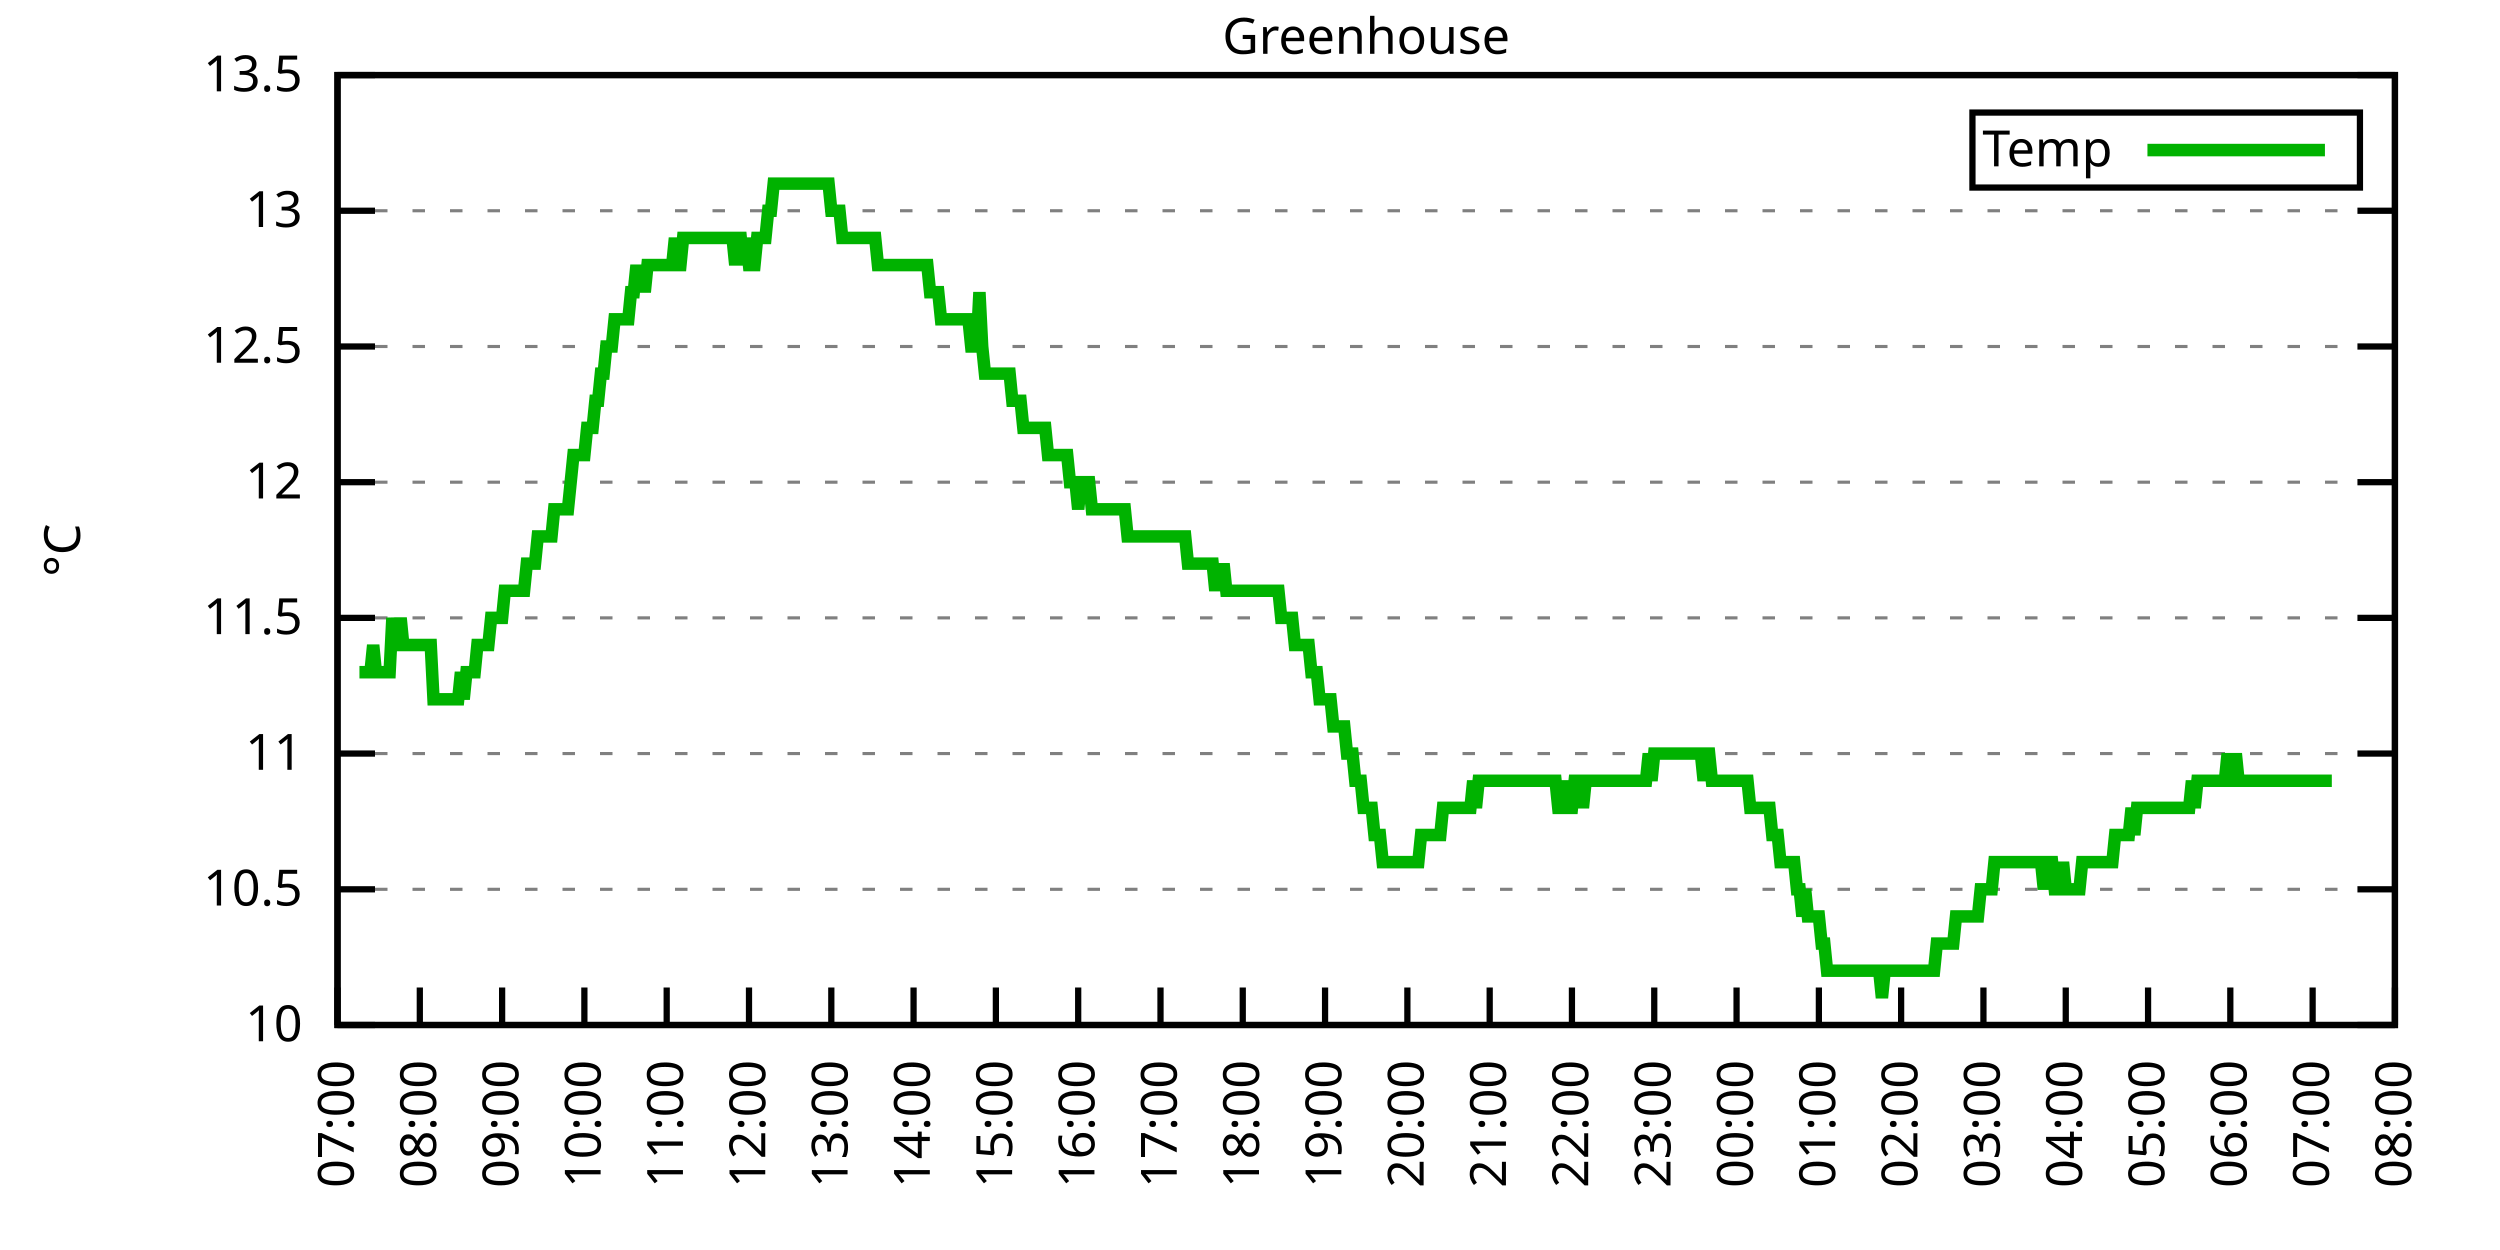
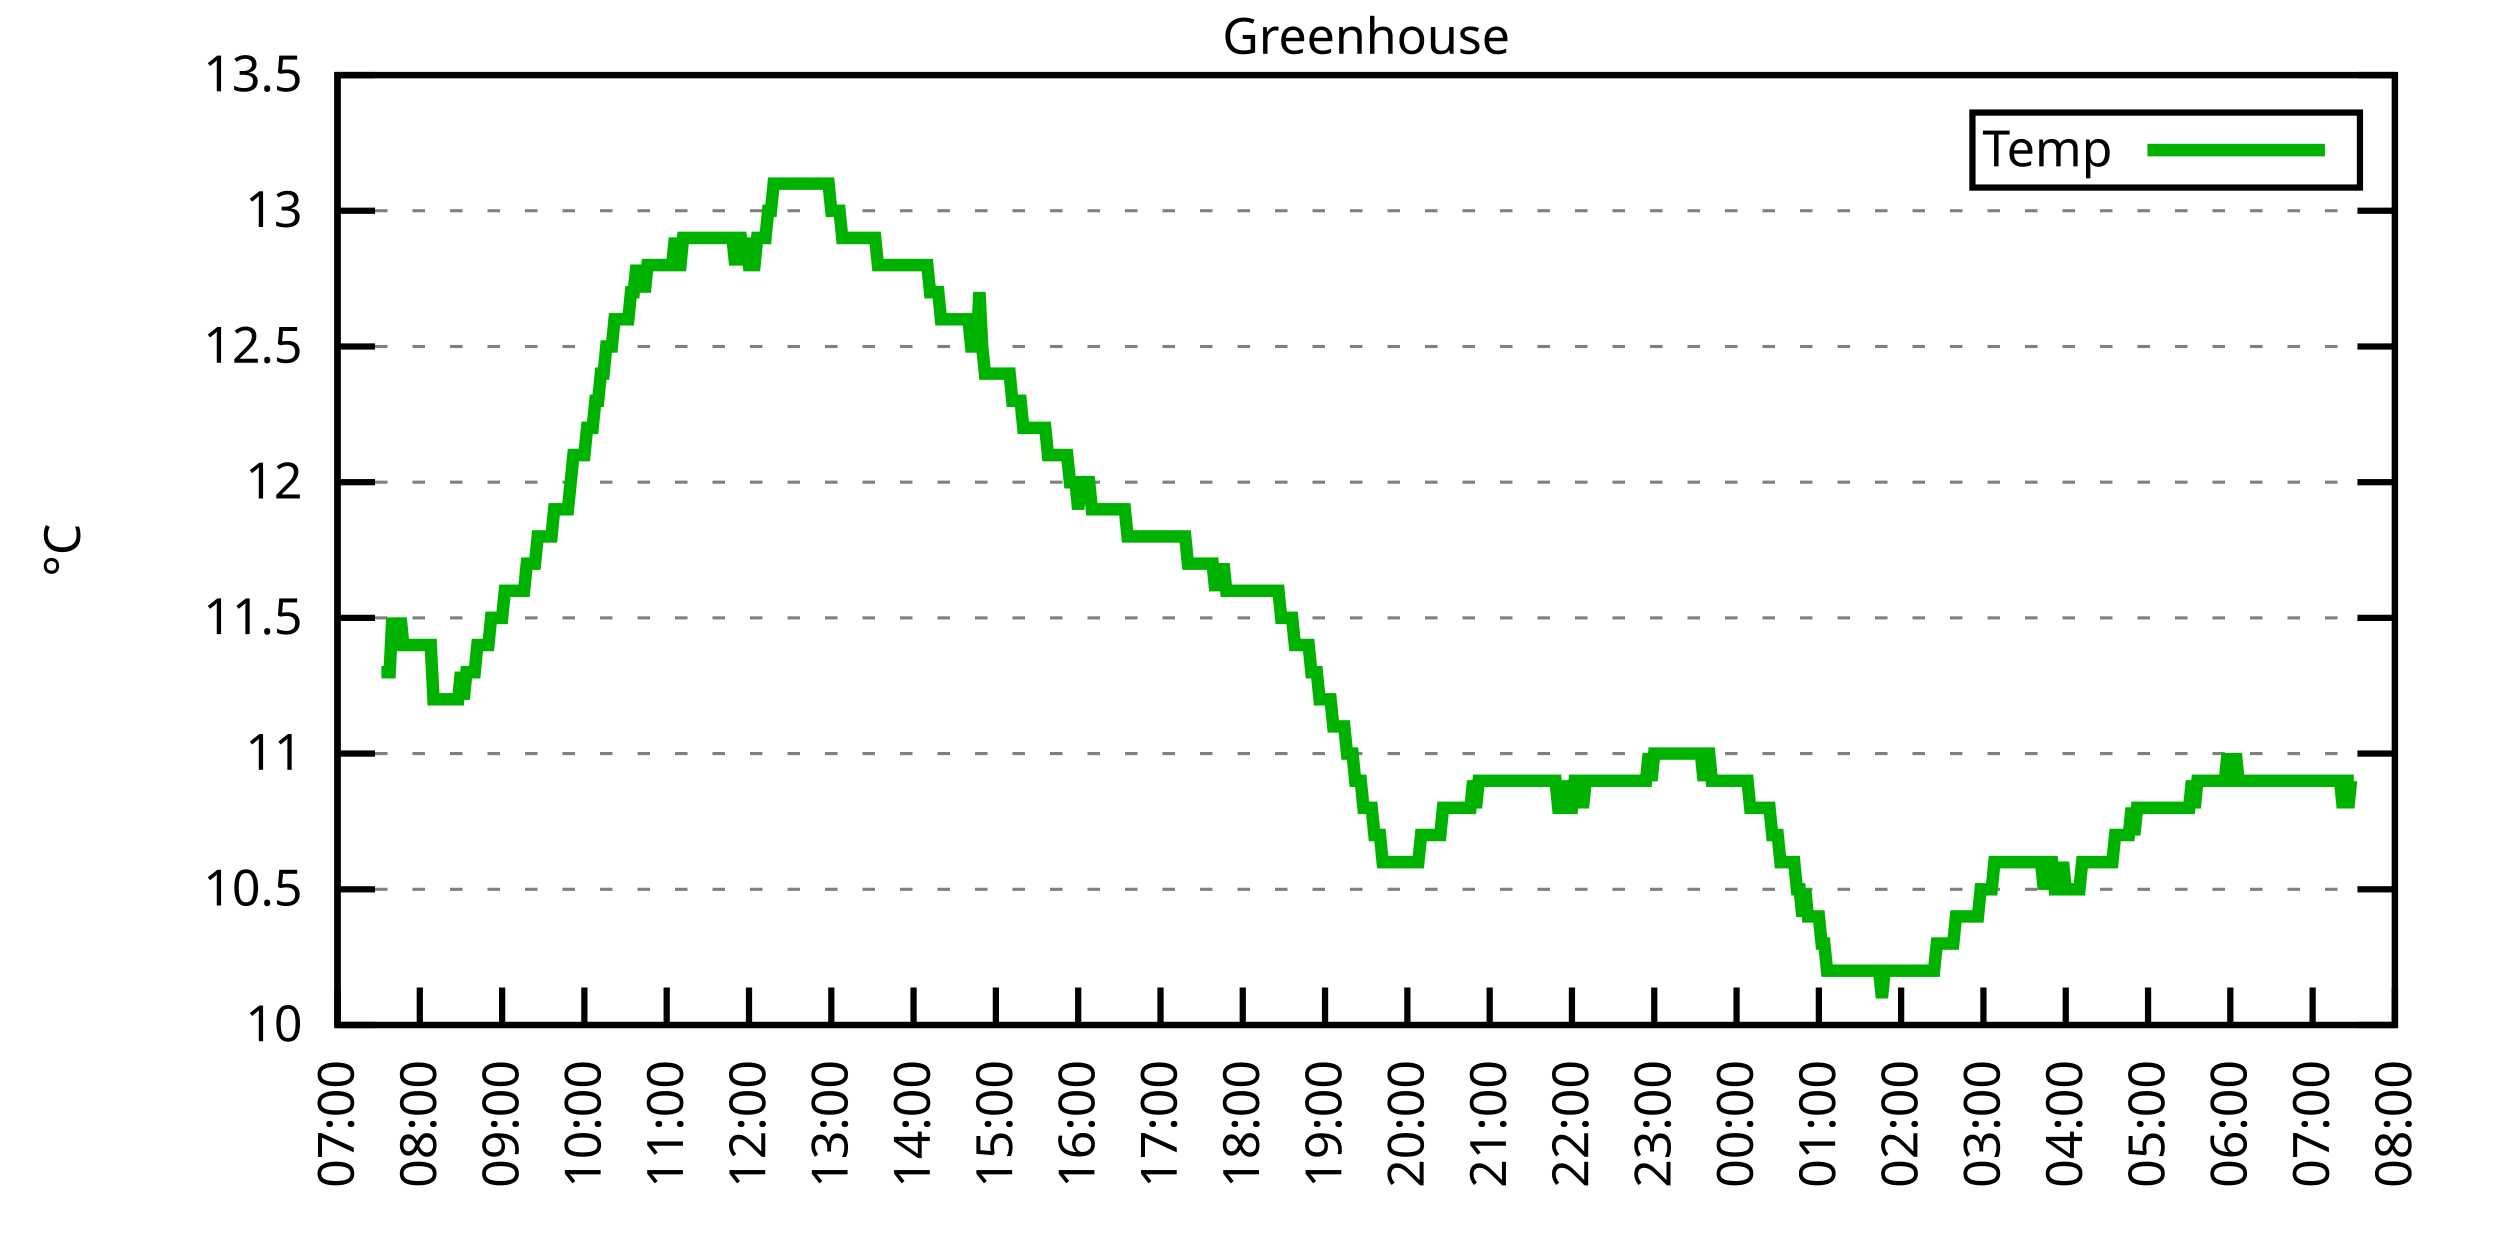
<svg xmlns="http://www.w3.org/2000/svg" xmlns:xlink="http://www.w3.org/1999/xlink" width="400" height="200" viewBox="0 0 400 200">
  <g id="gnuplot_canvas">
    <rect x="0" y="0" width="400" height="200" fill="none" />
    <defs>
      <circle id="gpDot" r="0.5" stroke-width="0.5" stroke="currentColor" />
      <path id="gpPt0" stroke-width="0.333" stroke="currentColor" d="M-1,0 h2 M0,-1 v2" />
      <path id="gpPt1" stroke-width="0.333" stroke="currentColor" d="M-1,-1 L1,1 M1,-1 L-1,1" />
      <path id="gpPt2" stroke-width="0.333" stroke="currentColor" d="M-1,0 L1,0 M0,-1 L0,1 M-1,-1 L1,1 M-1,1 L1,-1" />
      <rect id="gpPt3" stroke-width="0.333" stroke="currentColor" x="-1" y="-1" width="2" height="2" />
      <rect id="gpPt4" stroke-width="0.333" stroke="currentColor" fill="currentColor" x="-1" y="-1" width="2" height="2" />
      <circle id="gpPt5" stroke-width="0.333" stroke="currentColor" cx="0" cy="0" r="1" />
      <use xlink:href="#gpPt5" id="gpPt6" fill="currentColor" stroke="none" />
      <path id="gpPt7" stroke-width="0.333" stroke="currentColor" d="M0,-1.33 L-1.33,0.67 L1.33,0.67 z" />
      <use xlink:href="#gpPt7" id="gpPt8" fill="currentColor" stroke="none" />
      <use xlink:href="#gpPt7" id="gpPt9" stroke="currentColor" transform="rotate(180)" />
      <use xlink:href="#gpPt9" id="gpPt10" fill="currentColor" stroke="none" />
      <use xlink:href="#gpPt3" id="gpPt11" stroke="currentColor" transform="rotate(45)" />
      <use xlink:href="#gpPt11" id="gpPt12" fill="currentColor" stroke="none" />
      <path id="gpPt13" stroke-width="0.333" stroke="currentColor" d="M0,1.330 L1.265,0.411 L0.782,-1.067 L-0.782,-1.076 L-1.265,0.411 z" />
      <use xlink:href="#gpPt13" id="gpPt14" fill="currentColor" stroke="none" />
      <filter id="textbox" filterUnits="objectBoundingBox" x="0" y="0" height="1" width="1">
        <feFlood flood-color="white" flood-opacity="1" result="bgnd" />
        <feComposite in="SourceGraphic" in2="bgnd" operator="atop" />
      </filter>
      <filter id="greybox" filterUnits="objectBoundingBox" x="0" y="0" height="1" width="1">
        <feFlood flood-color="lightgrey" flood-opacity="1" result="grey" />
        <feComposite in="SourceGraphic" in2="grey" operator="atop" />
      </filter>
    </defs>
    <g fill="none" color="white" stroke="currentColor" stroke-width="1.00" stroke-linecap="butt" stroke-linejoin="miter">
</g>
    <g fill="none" color="black" stroke="currentColor" stroke-width="1.00" stroke-linecap="butt" stroke-linejoin="miter">
      <g stroke="none" shape-rendering="crispEdges">
        <polygon fill="rgb(255, 255, 255)" points="54.00,164.00 383.18,164.00 383.18,12.02 54.00,12.02 " />
      </g>
    </g>
    <g fill="none" color="black" stroke="currentColor" stroke-width="1.00" stroke-linecap="butt" stroke-linejoin="miter">
</g>
    <g fill="none" color="black" stroke="black" stroke-width="0.50" stroke-linecap="butt" stroke-linejoin="miter">
</g>
    <g fill="none" color="gray" stroke="currentColor" stroke-width="0.50" stroke-linecap="butt" stroke-linejoin="miter">
      <path stroke="gray" stroke-dasharray="2,4" class="gridline" d="M54.00,164.00 L383.19,164.00  " />
    </g>
    <g fill="none" color="gray" stroke="gray" stroke-width="1.00" stroke-linecap="butt" stroke-linejoin="miter">
</g>
    <g fill="none" color="black" stroke="currentColor" stroke-width="1.00" stroke-linecap="butt" stroke-linejoin="miter">
      <path stroke="black" d="M54.00,164.00 L60.00,164.00 M383.19,164.00 L377.19,164.00  " />
      <g transform="translate(48.40,166.60)" stroke="none" fill="black" font-family="Sans" font-size="8.00" text-anchor="end">
        <text>
          <tspan font-family="Sans"> 10</tspan>
        </text>
      </g>
    </g>
    <g fill="none" color="black" stroke="currentColor" stroke-width="1.00" stroke-linecap="butt" stroke-linejoin="miter">
</g>
    <g fill="none" color="black" stroke="black" stroke-width="0.50" stroke-linecap="butt" stroke-linejoin="miter">
</g>
    <g fill="none" color="gray" stroke="currentColor" stroke-width="0.50" stroke-linecap="butt" stroke-linejoin="miter">
      <path stroke="gray" stroke-dasharray="2,4" class="gridline" d="M54.00,142.29 L383.19,142.29  " />
    </g>
    <g fill="none" color="gray" stroke="gray" stroke-width="1.00" stroke-linecap="butt" stroke-linejoin="miter">
</g>
    <g fill="none" color="black" stroke="currentColor" stroke-width="1.00" stroke-linecap="butt" stroke-linejoin="miter">
      <path stroke="black" d="M54.00,142.29 L60.00,142.29 M383.19,142.29 L377.19,142.29  " />
      <g transform="translate(48.40,144.89)" stroke="none" fill="black" font-family="Sans" font-size="8.00" text-anchor="end">
        <text>
          <tspan font-family="Sans"> 10.5</tspan>
        </text>
      </g>
    </g>
    <g fill="none" color="black" stroke="currentColor" stroke-width="1.00" stroke-linecap="butt" stroke-linejoin="miter">
</g>
    <g fill="none" color="black" stroke="black" stroke-width="0.50" stroke-linecap="butt" stroke-linejoin="miter">
</g>
    <g fill="none" color="gray" stroke="currentColor" stroke-width="0.50" stroke-linecap="butt" stroke-linejoin="miter">
      <path stroke="gray" stroke-dasharray="2,4" class="gridline" d="M54.00,120.57 L383.19,120.57  " />
    </g>
    <g fill="none" color="gray" stroke="gray" stroke-width="1.00" stroke-linecap="butt" stroke-linejoin="miter">
</g>
    <g fill="none" color="black" stroke="currentColor" stroke-width="1.00" stroke-linecap="butt" stroke-linejoin="miter">
      <path stroke="black" d="M54.00,120.57 L60.00,120.57 M383.19,120.57 L377.19,120.57  " />
      <g transform="translate(48.40,123.17)" stroke="none" fill="black" font-family="Sans" font-size="8.00" text-anchor="end">
        <text>
          <tspan font-family="Sans"> 11</tspan>
        </text>
      </g>
    </g>
    <g fill="none" color="black" stroke="currentColor" stroke-width="1.00" stroke-linecap="butt" stroke-linejoin="miter">
</g>
    <g fill="none" color="black" stroke="black" stroke-width="0.50" stroke-linecap="butt" stroke-linejoin="miter">
</g>
    <g fill="none" color="gray" stroke="currentColor" stroke-width="0.50" stroke-linecap="butt" stroke-linejoin="miter">
      <path stroke="gray" stroke-dasharray="2,4" class="gridline" d="M54.00,98.86 L383.19,98.86  " />
    </g>
    <g fill="none" color="gray" stroke="gray" stroke-width="1.00" stroke-linecap="butt" stroke-linejoin="miter">
</g>
    <g fill="none" color="black" stroke="currentColor" stroke-width="1.00" stroke-linecap="butt" stroke-linejoin="miter">
      <path stroke="black" d="M54.00,98.86 L60.00,98.86 M383.19,98.86 L377.19,98.86  " />
      <g transform="translate(48.40,101.46)" stroke="none" fill="black" font-family="Sans" font-size="8.00" text-anchor="end">
        <text>
          <tspan font-family="Sans"> 11.5</tspan>
        </text>
      </g>
    </g>
    <g fill="none" color="black" stroke="currentColor" stroke-width="1.00" stroke-linecap="butt" stroke-linejoin="miter">
</g>
    <g fill="none" color="black" stroke="black" stroke-width="0.50" stroke-linecap="butt" stroke-linejoin="miter">
</g>
    <g fill="none" color="gray" stroke="currentColor" stroke-width="0.50" stroke-linecap="butt" stroke-linejoin="miter">
      <path stroke="gray" stroke-dasharray="2,4" class="gridline" d="M54.00,77.15 L383.19,77.15  " />
    </g>
    <g fill="none" color="gray" stroke="gray" stroke-width="1.00" stroke-linecap="butt" stroke-linejoin="miter">
</g>
    <g fill="none" color="black" stroke="currentColor" stroke-width="1.00" stroke-linecap="butt" stroke-linejoin="miter">
      <path stroke="black" d="M54.00,77.15 L60.00,77.15 M383.19,77.15 L377.19,77.15  " />
      <g transform="translate(48.40,79.75)" stroke="none" fill="black" font-family="Sans" font-size="8.00" text-anchor="end">
        <text>
          <tspan font-family="Sans"> 12</tspan>
        </text>
      </g>
    </g>
    <g fill="none" color="black" stroke="currentColor" stroke-width="1.00" stroke-linecap="butt" stroke-linejoin="miter">
</g>
    <g fill="none" color="black" stroke="black" stroke-width="0.50" stroke-linecap="butt" stroke-linejoin="miter">
</g>
    <g fill="none" color="gray" stroke="currentColor" stroke-width="0.50" stroke-linecap="butt" stroke-linejoin="miter">
      <path stroke="gray" stroke-dasharray="2,4" class="gridline" d="M54.00,55.44 L383.19,55.44  " />
    </g>
    <g fill="none" color="gray" stroke="gray" stroke-width="1.00" stroke-linecap="butt" stroke-linejoin="miter">
</g>
    <g fill="none" color="black" stroke="currentColor" stroke-width="1.00" stroke-linecap="butt" stroke-linejoin="miter">
      <path stroke="black" d="M54.00,55.44 L60.00,55.44 M383.19,55.44 L377.19,55.44  " />
      <g transform="translate(48.40,58.04)" stroke="none" fill="black" font-family="Sans" font-size="8.00" text-anchor="end">
        <text>
          <tspan font-family="Sans"> 12.5</tspan>
        </text>
      </g>
    </g>
    <g fill="none" color="black" stroke="currentColor" stroke-width="1.00" stroke-linecap="butt" stroke-linejoin="miter">
</g>
    <g fill="none" color="black" stroke="black" stroke-width="0.50" stroke-linecap="butt" stroke-linejoin="miter">
</g>
    <g fill="none" color="gray" stroke="currentColor" stroke-width="0.50" stroke-linecap="butt" stroke-linejoin="miter">
      <path stroke="gray" stroke-dasharray="2,4" class="gridline" d="M54.00,33.72 L383.19,33.72  " />
    </g>
    <g fill="none" color="gray" stroke="gray" stroke-width="1.00" stroke-linecap="butt" stroke-linejoin="miter">
</g>
    <g fill="none" color="black" stroke="currentColor" stroke-width="1.00" stroke-linecap="butt" stroke-linejoin="miter">
      <path stroke="black" d="M54.00,33.72 L60.00,33.72 M383.19,33.72 L377.19,33.72  " />
      <g transform="translate(48.40,36.32)" stroke="none" fill="black" font-family="Sans" font-size="8.00" text-anchor="end">
        <text>
          <tspan font-family="Sans"> 13</tspan>
        </text>
      </g>
    </g>
    <g fill="none" color="black" stroke="currentColor" stroke-width="1.00" stroke-linecap="butt" stroke-linejoin="miter">
</g>
    <g fill="none" color="black" stroke="black" stroke-width="0.50" stroke-linecap="butt" stroke-linejoin="miter">
</g>
    <g fill="none" color="gray" stroke="currentColor" stroke-width="0.50" stroke-linecap="butt" stroke-linejoin="miter">
      <path stroke="gray" stroke-dasharray="2,4" class="gridline" d="M54.00,12.01 L383.19,12.01  " />
    </g>
    <g fill="none" color="gray" stroke="gray" stroke-width="1.00" stroke-linecap="butt" stroke-linejoin="miter">
</g>
    <g fill="none" color="black" stroke="currentColor" stroke-width="1.00" stroke-linecap="butt" stroke-linejoin="miter">
      <path stroke="black" d="M54.00,12.01 L60.00,12.01 M383.19,12.01 L377.19,12.01  " />
      <g transform="translate(48.40,14.61)" stroke="none" fill="black" font-family="Sans" font-size="8.00" text-anchor="end">
        <text>
          <tspan font-family="Sans"> 13.5</tspan>
        </text>
      </g>
    </g>
    <g fill="none" color="black" stroke="currentColor" stroke-width="1.00" stroke-linecap="butt" stroke-linejoin="miter">
      <path stroke="black" d="M54.00,164.00 L54.00,158.00  " />
      <g transform="translate(56.60,169.60) rotate(270.00)" stroke="none" fill="black" font-family="Sans" font-size="8.00" text-anchor="end">
        <text>
          <tspan font-family="Sans">07:00</tspan>
        </text>
      </g>
    </g>
    <g fill="none" color="black" stroke="currentColor" stroke-width="1.00" stroke-linecap="butt" stroke-linejoin="miter">
      <path stroke="black" d="M67.17,164.00 L67.17,158.00  " />
      <g transform="translate(69.77,169.60) rotate(270.00)" stroke="none" fill="black" font-family="Sans" font-size="8.00" text-anchor="end">
        <text>
          <tspan font-family="Sans">08:00</tspan>
        </text>
      </g>
    </g>
    <g fill="none" color="black" stroke="currentColor" stroke-width="1.00" stroke-linecap="butt" stroke-linejoin="miter">
      <path stroke="black" d="M80.34,164.00 L80.34,158.00  " />
      <g transform="translate(82.94,169.60) rotate(270.00)" stroke="none" fill="black" font-family="Sans" font-size="8.00" text-anchor="end">
        <text>
          <tspan font-family="Sans">09:00</tspan>
        </text>
      </g>
    </g>
    <g fill="none" color="black" stroke="currentColor" stroke-width="1.00" stroke-linecap="butt" stroke-linejoin="miter">
      <path stroke="black" d="M93.50,164.00 L93.50,158.00  " />
      <g transform="translate(96.10,169.60) rotate(270.00)" stroke="none" fill="black" font-family="Sans" font-size="8.00" text-anchor="end">
        <text>
          <tspan font-family="Sans">10:00</tspan>
        </text>
      </g>
    </g>
    <g fill="none" color="black" stroke="currentColor" stroke-width="1.00" stroke-linecap="butt" stroke-linejoin="miter">
      <path stroke="black" d="M106.67,164.00 L106.67,158.00  " />
      <g transform="translate(109.27,169.60) rotate(270.00)" stroke="none" fill="black" font-family="Sans" font-size="8.00" text-anchor="end">
        <text>
          <tspan font-family="Sans">11:00</tspan>
        </text>
      </g>
    </g>
    <g fill="none" color="black" stroke="currentColor" stroke-width="1.00" stroke-linecap="butt" stroke-linejoin="miter">
      <path stroke="black" d="M119.84,164.00 L119.84,158.00  " />
      <g transform="translate(122.44,169.60) rotate(270.00)" stroke="none" fill="black" font-family="Sans" font-size="8.00" text-anchor="end">
        <text>
          <tspan font-family="Sans">12:00</tspan>
        </text>
      </g>
    </g>
    <g fill="none" color="black" stroke="currentColor" stroke-width="1.00" stroke-linecap="butt" stroke-linejoin="miter">
      <path stroke="black" d="M133.01,164.00 L133.01,158.00  " />
      <g transform="translate(135.61,169.60) rotate(270.00)" stroke="none" fill="black" font-family="Sans" font-size="8.00" text-anchor="end">
        <text>
          <tspan font-family="Sans">13:00</tspan>
        </text>
      </g>
    </g>
    <g fill="none" color="black" stroke="currentColor" stroke-width="1.00" stroke-linecap="butt" stroke-linejoin="miter">
      <path stroke="black" d="M146.17,164.00 L146.17,158.00  " />
      <g transform="translate(148.77,169.60) rotate(270.00)" stroke="none" fill="black" font-family="Sans" font-size="8.00" text-anchor="end">
        <text>
          <tspan font-family="Sans">14:00</tspan>
        </text>
      </g>
    </g>
    <g fill="none" color="black" stroke="currentColor" stroke-width="1.00" stroke-linecap="butt" stroke-linejoin="miter">
      <path stroke="black" d="M159.34,164.00 L159.34,158.00  " />
      <g transform="translate(161.94,169.60) rotate(270.00)" stroke="none" fill="black" font-family="Sans" font-size="8.00" text-anchor="end">
        <text>
          <tspan font-family="Sans">15:00</tspan>
        </text>
      </g>
    </g>
    <g fill="none" color="black" stroke="currentColor" stroke-width="1.00" stroke-linecap="butt" stroke-linejoin="miter">
      <path stroke="black" d="M172.51,164.00 L172.51,158.00  " />
      <g transform="translate(175.11,169.60) rotate(270.00)" stroke="none" fill="black" font-family="Sans" font-size="8.00" text-anchor="end">
        <text>
          <tspan font-family="Sans">16:00</tspan>
        </text>
      </g>
    </g>
    <g fill="none" color="black" stroke="currentColor" stroke-width="1.00" stroke-linecap="butt" stroke-linejoin="miter">
      <path stroke="black" d="M185.68,164.00 L185.68,158.00  " />
      <g transform="translate(188.28,169.60) rotate(270.00)" stroke="none" fill="black" font-family="Sans" font-size="8.00" text-anchor="end">
        <text>
          <tspan font-family="Sans">17:00</tspan>
        </text>
      </g>
    </g>
    <g fill="none" color="black" stroke="currentColor" stroke-width="1.00" stroke-linecap="butt" stroke-linejoin="miter">
      <path stroke="black" d="M198.84,164.00 L198.84,158.00  " />
      <g transform="translate(201.44,169.60) rotate(270.00)" stroke="none" fill="black" font-family="Sans" font-size="8.00" text-anchor="end">
        <text>
          <tspan font-family="Sans">18:00</tspan>
        </text>
      </g>
    </g>
    <g fill="none" color="black" stroke="currentColor" stroke-width="1.00" stroke-linecap="butt" stroke-linejoin="miter">
      <path stroke="black" d="M212.01,164.00 L212.01,158.00  " />
      <g transform="translate(214.61,169.60) rotate(270.00)" stroke="none" fill="black" font-family="Sans" font-size="8.00" text-anchor="end">
        <text>
          <tspan font-family="Sans">19:00</tspan>
        </text>
      </g>
    </g>
    <g fill="none" color="black" stroke="currentColor" stroke-width="1.00" stroke-linecap="butt" stroke-linejoin="miter">
      <path stroke="black" d="M225.18,164.00 L225.18,158.00  " />
      <g transform="translate(227.78,169.60) rotate(270.00)" stroke="none" fill="black" font-family="Sans" font-size="8.00" text-anchor="end">
        <text>
          <tspan font-family="Sans">20:00</tspan>
        </text>
      </g>
    </g>
    <g fill="none" color="black" stroke="currentColor" stroke-width="1.00" stroke-linecap="butt" stroke-linejoin="miter">
      <path stroke="black" d="M238.35,164.00 L238.35,158.00  " />
      <g transform="translate(240.95,169.60) rotate(270.00)" stroke="none" fill="black" font-family="Sans" font-size="8.00" text-anchor="end">
        <text>
          <tspan font-family="Sans">21:00</tspan>
        </text>
      </g>
    </g>
    <g fill="none" color="black" stroke="currentColor" stroke-width="1.00" stroke-linecap="butt" stroke-linejoin="miter">
      <path stroke="black" d="M251.51,164.00 L251.51,158.00  " />
      <g transform="translate(254.11,169.60) rotate(270.00)" stroke="none" fill="black" font-family="Sans" font-size="8.00" text-anchor="end">
        <text>
          <tspan font-family="Sans">22:00</tspan>
        </text>
      </g>
    </g>
    <g fill="none" color="black" stroke="currentColor" stroke-width="1.00" stroke-linecap="butt" stroke-linejoin="miter">
      <path stroke="black" d="M264.68,164.00 L264.68,158.00  " />
      <g transform="translate(267.28,169.60) rotate(270.00)" stroke="none" fill="black" font-family="Sans" font-size="8.00" text-anchor="end">
        <text>
          <tspan font-family="Sans">23:00</tspan>
        </text>
      </g>
    </g>
    <g fill="none" color="black" stroke="currentColor" stroke-width="1.00" stroke-linecap="butt" stroke-linejoin="miter">
      <path stroke="black" d="M277.85,164.00 L277.85,158.00  " />
      <g transform="translate(280.45,169.60) rotate(270.00)" stroke="none" fill="black" font-family="Sans" font-size="8.00" text-anchor="end">
        <text>
          <tspan font-family="Sans">00:00</tspan>
        </text>
      </g>
    </g>
    <g fill="none" color="black" stroke="currentColor" stroke-width="1.00" stroke-linecap="butt" stroke-linejoin="miter">
      <path stroke="black" d="M291.02,164.00 L291.02,158.00  " />
      <g transform="translate(293.62,169.60) rotate(270.00)" stroke="none" fill="black" font-family="Sans" font-size="8.00" text-anchor="end">
        <text>
          <tspan font-family="Sans">01:00</tspan>
        </text>
      </g>
    </g>
    <g fill="none" color="black" stroke="currentColor" stroke-width="1.00" stroke-linecap="butt" stroke-linejoin="miter">
      <path stroke="black" d="M304.18,164.00 L304.18,158.00  " />
      <g transform="translate(306.78,169.60) rotate(270.00)" stroke="none" fill="black" font-family="Sans" font-size="8.00" text-anchor="end">
        <text>
          <tspan font-family="Sans">02:00</tspan>
        </text>
      </g>
    </g>
    <g fill="none" color="black" stroke="currentColor" stroke-width="1.00" stroke-linecap="butt" stroke-linejoin="miter">
      <path stroke="black" d="M317.35,164.00 L317.35,158.00  " />
      <g transform="translate(319.95,169.60) rotate(270.00)" stroke="none" fill="black" font-family="Sans" font-size="8.00" text-anchor="end">
        <text>
          <tspan font-family="Sans">03:00</tspan>
        </text>
      </g>
    </g>
    <g fill="none" color="black" stroke="currentColor" stroke-width="1.00" stroke-linecap="butt" stroke-linejoin="miter">
      <path stroke="black" d="M330.52,164.00 L330.52,158.00  " />
      <g transform="translate(333.12,169.60) rotate(270.00)" stroke="none" fill="black" font-family="Sans" font-size="8.00" text-anchor="end">
        <text>
          <tspan font-family="Sans">04:00</tspan>
        </text>
      </g>
    </g>
    <g fill="none" color="black" stroke="currentColor" stroke-width="1.00" stroke-linecap="butt" stroke-linejoin="miter">
      <path stroke="black" d="M343.69,164.00 L343.69,158.00  " />
      <g transform="translate(346.29,169.60) rotate(270.00)" stroke="none" fill="black" font-family="Sans" font-size="8.00" text-anchor="end">
        <text>
          <tspan font-family="Sans">05:00</tspan>
        </text>
      </g>
    </g>
    <g fill="none" color="black" stroke="currentColor" stroke-width="1.00" stroke-linecap="butt" stroke-linejoin="miter">
      <path stroke="black" d="M356.85,164.00 L356.85,158.00  " />
      <g transform="translate(359.45,169.60) rotate(270.00)" stroke="none" fill="black" font-family="Sans" font-size="8.00" text-anchor="end">
        <text>
          <tspan font-family="Sans">06:00</tspan>
        </text>
      </g>
    </g>
    <g fill="none" color="black" stroke="currentColor" stroke-width="1.00" stroke-linecap="butt" stroke-linejoin="miter">
      <path stroke="black" d="M370.02,164.00 L370.02,158.00  " />
      <g transform="translate(372.62,169.60) rotate(270.00)" stroke="none" fill="black" font-family="Sans" font-size="8.00" text-anchor="end">
        <text>
          <tspan font-family="Sans">07:00</tspan>
        </text>
      </g>
    </g>
    <g fill="none" color="black" stroke="currentColor" stroke-width="1.00" stroke-linecap="butt" stroke-linejoin="miter">
      <path stroke="black" d="M383.19,164.00 L383.19,158.00  " />
      <g transform="translate(385.79,169.60) rotate(270.00)" stroke="none" fill="black" font-family="Sans" font-size="8.00" text-anchor="end">
        <text>
          <tspan font-family="Sans">08:00</tspan>
        </text>
      </g>
    </g>
    <g fill="none" color="black" stroke="currentColor" stroke-width="1.00" stroke-linecap="butt" stroke-linejoin="miter">
</g>
    <g fill="none" color="black" stroke="currentColor" stroke-width="1.00" stroke-linecap="butt" stroke-linejoin="miter">
      <path stroke="black" d="M54.00,12.01 L54.00,164.00 L383.19,164.00 L383.19,12.01 L54.00,12.01 Z  " />
    </g>
    <g fill="none" color="black" stroke="currentColor" stroke-width="1.00" stroke-linecap="butt" stroke-linejoin="miter">
</g>
    <g fill="none" color="black" stroke="currentColor" stroke-width="1.00" stroke-linecap="butt" stroke-linejoin="miter">
      <path stroke="black" d="M315.59,30.01 L315.59,18.01 L377.59,18.01 L377.59,30.01 L315.59,30.01 Z  " />
    </g>
    <g id="Greenhouse_plot_1">
      <g fill="none" color="white" stroke="black" stroke-width="2.00" stroke-linecap="butt" stroke-linejoin="miter">
</g>
      <g fill="none" color="black" stroke="currentColor" stroke-width="2.00" stroke-linecap="butt" stroke-linejoin="miter">
        <g transform="translate(337.99,26.61)" stroke="none" fill="black" font-family="Sans" font-size="8.00" text-anchor="end">
          <text>
            <tspan font-family="Sans">Temp</tspan>
          </text>
        </g>
      </g>
      <g fill="none" color="black" stroke="currentColor" stroke-width="2.00" stroke-linecap="butt" stroke-linejoin="miter">
-         <path stroke="rgb(  0, 178,   0)" d="M343.59,24.01 L371.99,24.01 M57.51,107.55 L57.95,107.55 L58.39,107.55 L58.83,107.55 L59.27,107.55 L59.71,103.20   L60.14,107.55 L60.58,107.55 L61.02,107.55 L61.46,107.55 L61.90,107.55 L62.34,107.55 L62.78,98.86 L63.22,103.20   L63.66,103.20 L64.10,98.86 L64.53,103.20 L64.97,103.20 L65.41,103.20 L65.85,103.20 L66.29,103.20 L66.73,103.20   L67.17,103.20 L67.61,103.20 L68.05,103.20 L68.48,103.20 L68.92,103.20 L69.36,111.89 L69.80,111.89 L70.24,111.89   L70.68,111.89 L71.12,111.89 L71.56,111.89 L72.00,111.89 L72.43,111.89 L72.87,111.89 L73.31,111.89 L73.75,107.55   L74.19,111.89 L74.63,107.55 L75.07,107.55 L75.51,107.55 L75.95,107.55 L76.38,103.20 L76.82,103.20 L77.26,103.20   L77.70,103.20 L78.14,103.20 L78.58,98.86 L79.02,98.86 L79.46,98.86 L79.90,98.86 L80.34,98.86 L80.77,94.52   L81.21,94.52 L81.65,94.52 L82.09,94.52 L82.53,94.52 L82.97,94.52 L83.41,94.52 L83.85,94.52 L84.29,90.18   L84.72,90.18 L85.16,90.18 L85.60,90.18 L86.04,85.83 L86.48,85.83 L86.92,85.83 L87.36,85.83 L87.80,85.83   L88.24,85.83 L88.67,81.49 L89.11,81.49 L89.55,81.49 L89.99,81.49 L90.43,81.49 L90.87,81.49 L91.31,77.15   L91.75,72.81 L92.19,72.81 L92.62,72.81 L93.06,72.81 L93.50,72.81 L93.94,68.46 L94.38,68.46 L94.82,68.46   L95.26,64.12 L95.70,64.12 L96.14,59.78 L96.58,59.78 L97.01,55.44 L97.45,55.44 L97.89,55.44 L98.33,51.09   L98.77,51.09 L99.21,51.09 L99.65,51.09 L100.09,51.09 L100.53,51.09 L100.96,46.75 L101.40,46.75 L101.84,42.41   L102.28,46.75 L102.72,42.41 L103.16,46.75 L103.60,42.41 L104.04,42.41 L104.48,42.41 L104.91,42.41 L105.35,42.41   L105.79,42.41 L106.23,42.41 L106.67,42.41 L107.11,42.41 L107.55,42.41 L107.99,38.07 L108.43,42.41 L108.87,42.41   L109.30,38.07 L109.74,38.07 L110.18,38.07 L110.62,38.07 L111.06,38.07 L111.50,38.07 L111.94,38.07 L112.38,38.07   L112.82,38.07 L113.25,38.07 L113.69,38.07 L114.13,38.07 L114.57,38.07 L115.01,38.07 L115.45,38.07 L115.89,38.07   L116.33,38.07 L116.77,38.07 L117.20,38.07 L117.64,42.41 L118.08,38.07 L118.52,38.07 L118.96,42.41 L119.40,38.07   L119.84,42.41 L120.28,42.41 L120.72,42.41 L121.15,38.07 L121.59,38.07 L122.03,38.07 L122.47,38.07 L122.91,33.72   L123.35,33.72 L123.79,29.38 L124.23,29.38 L124.67,29.38 L125.11,29.38 L125.54,29.38 L125.98,29.38 L126.42,29.38   L126.86,29.38 L127.30,29.38 L127.74,29.38 L128.18,29.38 L128.62,29.38 L129.06,29.38 L129.49,29.38 L129.93,29.38   L130.37,29.38 L130.81,29.38 L131.25,29.38 L131.69,29.38 L132.13,29.38 L132.57,29.38 L133.01,33.72 L133.44,33.72   L133.88,33.72 L134.32,33.72 L134.76,38.07 L135.20,38.07 L135.64,38.07 L136.08,38.07 L136.52,38.07 L136.96,38.07   L137.39,38.07 L137.83,38.07 L138.27,38.07 L138.71,38.07 L139.15,38.07 L139.59,38.07 L140.03,38.07 L140.47,42.41   L140.91,42.41 L141.35,42.41 L141.78,42.41 L142.22,42.41 L142.66,42.41 L143.10,42.41 L143.54,42.41 L143.98,42.41   L144.42,42.41 L144.86,42.41 L145.30,42.41 L145.73,42.41 L146.17,42.41 L146.61,42.41 L147.05,42.41 L147.49,42.41   L147.93,42.41 L148.37,42.41 L148.81,46.75 L149.25,46.75 L149.68,46.75 L150.12,46.75 L150.56,51.09 L151.00,51.09   L151.44,51.09 L151.88,51.09 L152.32,51.09 L152.76,51.09 L153.20,51.09 L153.63,51.09 L154.07,51.09 L154.51,51.09   L154.95,51.09 L155.39,55.44 L155.83,55.44 L156.27,55.44 L156.71,46.75 L157.15,55.44 L157.59,59.78 L158.02,59.78   L158.46,59.78 L158.90,59.78 L159.34,59.78 L159.78,59.78 L160.22,59.78 L160.66,59.78 L161.10,59.78 L161.54,59.78   L161.97,64.12 L162.41,64.12 L162.85,64.12 L163.29,64.12 L163.73,68.46 L164.17,68.46 L164.61,68.46 L165.05,68.46   L165.49,68.46 L165.92,68.46 L166.36,68.46 L166.80,68.46 L167.24,68.46 L167.68,72.81 L168.12,72.81 L168.56,72.81   L169.00,72.81 L169.44,72.81 L169.87,72.81 L170.31,72.81 L170.75,72.81 L171.19,77.15 L171.63,77.15 L172.07,77.15   L172.51,81.49 L172.95,77.15 L173.39,77.15 L173.83,77.15 L174.26,77.15 L174.70,81.49 L175.14,81.49 L175.58,81.49   L176.02,81.49 L176.46,81.49 L176.90,81.49 L177.34,81.49 L177.78,81.49 L178.21,81.49 L178.65,81.49 L179.09,81.49   L179.53,81.49 L179.97,81.49 L180.41,85.83 L180.85,85.83 L181.29,85.83 L181.73,85.83 L182.16,85.83 L182.60,85.83   L183.04,85.83 L183.48,85.83 L183.92,85.83 L184.36,85.83 L184.80,85.83 L185.24,85.83 L185.68,85.83 L186.11,85.83   L186.55,85.83 L186.99,85.83 L187.43,85.83 L187.87,85.83 L188.31,85.83 L188.75,85.83 L189.19,85.83 L189.63,85.83   L190.07,90.18 L190.50,90.18 L190.94,90.18 L191.38,90.18 L191.82,90.18 L192.26,90.18 L192.70,90.18 L193.14,90.18   L193.58,90.18 L194.02,90.18 L194.45,94.52 L194.89,90.18 L195.33,94.52 L195.77,90.18 L196.21,94.52 L196.65,94.52   L197.09,94.52 L197.53,94.52 L197.97,94.52 L198.40,94.52 L198.84,94.52 L199.28,94.52 L199.72,94.52 L200.16,94.52   L200.60,94.52 L201.04,94.52 L201.48,94.52 L201.92,94.52 L202.35,94.52 L202.79,94.52 L203.23,94.52 L203.67,94.52   L204.11,94.52 L204.55,94.52 L204.99,98.86 L205.43,98.86 L205.87,98.86 L206.31,98.86 L206.74,98.86 L207.18,103.20   L207.62,103.20 L208.06,103.20 L208.50,103.20 L208.94,103.20 L209.38,103.20 L209.82,107.55 L210.26,107.55 L210.69,107.55   L211.13,111.89 L211.57,111.89 L212.01,111.89 L212.45,111.89 L212.89,111.89 L213.33,116.23 L213.77,116.23 L214.21,116.23   L214.64,116.23 L215.08,116.23 L215.52,120.57 L215.96,120.57 L216.40,120.57 L216.84,124.92 L217.28,124.92 L217.72,124.92   L218.16,129.26 L218.60,129.26 L219.03,129.26 L219.47,129.26 L219.91,133.60 L220.35,133.60 L220.79,133.60 L221.23,137.94   L221.67,137.94 L222.11,137.94 L222.55,137.94 L222.98,137.94 L223.42,137.94 L223.86,137.94 L224.30,137.94 L224.74,137.94   L225.18,137.94 L225.62,137.94 L226.06,137.94 L226.50,137.94 L226.93,137.94 L227.37,133.60 L227.81,133.60 L228.25,133.60   L228.69,133.60 L229.13,133.60 L229.57,133.60 L230.01,133.60 L230.45,133.60 L230.88,129.26 L231.32,129.26 L231.76,129.26   L232.20,129.26 L232.64,129.26 L233.08,129.26 L233.52,129.26 L233.96,129.26 L234.40,129.26 L234.84,129.26 L235.27,129.26   L235.71,124.92 L236.15,129.26 L236.59,124.92 L237.03,124.92 L237.47,124.92 L237.91,124.92 L238.35,124.92 L238.79,124.92   L239.22,124.92 L239.66,124.92 L240.10,124.92 L240.54,124.92 L240.98,124.92 L241.42,124.92 L241.86,124.92 L242.30,124.92   L242.74,124.92 L243.17,124.92 L243.61,124.92 L244.05,124.92 L244.49,124.92 L244.93,124.92 L245.37,124.92 L245.81,124.92   L246.25,124.92 L246.69,124.92 L247.12,124.92 L247.56,124.92 L248.00,124.92 L248.44,124.92 L248.88,124.92 L249.32,129.26   L249.76,129.26 L250.20,129.26 L250.64,124.92 L251.08,129.26 L251.51,129.26 L251.95,124.92 L252.39,124.92 L252.83,124.92   L253.27,129.26 L253.71,124.92 L254.15,124.92 L254.59,124.92 L255.03,124.92 L255.46,124.92 L255.90,124.92 L256.34,124.92   L256.78,124.92 L257.22,124.92 L257.66,124.92 L258.10,124.92 L258.54,124.92 L258.98,124.92 L259.41,124.92 L259.85,124.92   L260.29,124.92 L260.73,124.92 L261.17,124.92 L261.61,124.92 L262.05,124.92 L262.49,124.92 L262.93,124.92 L263.36,124.92   L263.80,120.57 L264.24,124.92 L264.68,120.57 L265.12,120.57 L265.56,120.57 L266.00,120.57 L266.44,120.57 L266.88,120.57   L267.32,120.57 L267.75,120.57 L268.19,120.57 L268.63,120.57 L269.07,120.57 L269.51,120.57 L269.95,120.57 L270.39,120.57   L270.83,120.57 L271.27,120.57 L271.70,120.57 L272.14,120.57 L272.58,124.92 L273.02,120.57 L273.46,120.57 L273.90,124.92   L274.34,124.92 L274.78,124.92 L275.22,124.92 L275.65,124.92 L276.09,124.92 L276.53,124.92 L276.97,124.92 L277.41,124.92   L277.85,124.92 L278.29,124.92 L278.73,124.92 L279.17,124.92 L279.60,124.92 L280.04,129.26 L280.48,129.26 L280.92,129.26   L281.36,129.26 L281.80,129.26 L282.24,129.26 L282.68,129.26 L283.12,129.26 L283.56,133.60 L283.99,133.60 L284.43,133.60   L284.87,137.94 L285.31,137.94 L285.75,137.94 L286.19,137.94 L286.63,137.94 L287.07,137.94 L287.51,142.29 L287.94,142.29   L288.38,146.63 L288.82,142.29 L289.26,146.63 L289.70,146.63 L290.14,146.63 L290.58,146.63 L291.02,146.63 L291.46,150.97   L291.89,150.97 L292.33,155.31 L292.77,155.31 L293.21,155.31 L293.65,155.31 L294.09,155.31 L294.53,155.31 L294.97,155.31   L295.41,155.31 L295.84,155.31 L296.28,155.31 L296.72,155.31 L297.16,155.31 L297.60,155.31 L298.04,155.31 L298.48,155.31   L298.92,155.31 L299.36,155.31 L299.80,155.31 L300.23,155.31 L300.67,155.31 L301.11,159.66 L301.55,155.31 L301.99,155.31   L302.43,155.31 L302.87,155.31 L303.31,155.31 L303.75,155.31 L304.18,155.31 L304.62,155.31 L305.06,155.31 L305.50,155.31   L305.94,155.31 L306.38,155.31 L306.82,155.31 L307.26,155.31 L307.70,155.31 L308.13,155.31 L308.57,155.31 L309.01,155.31   L309.45,155.31 L309.89,150.97 L310.33,150.97 L310.77,150.97 L311.21,150.97 L311.65,150.97 L312.08,150.97 L312.52,150.97   L312.96,146.63 L313.40,146.63 L313.84,146.63 L314.28,146.63 L314.72,146.63 L315.16,146.63 L315.60,146.63 L316.04,146.63   L316.47,146.63 L316.91,142.29 L317.35,142.29 L317.79,142.29 L318.23,142.29 L318.67,142.29 L319.11,137.94 L319.55,137.94   L319.99,137.94 L320.42,137.94 L320.86,137.94 L321.30,137.94 L321.74,137.94 L322.18,137.94 L322.62,137.94 L323.06,137.94   L323.50,137.94 L323.94,137.94 L324.37,137.94 L324.81,137.94 L325.25,137.94 L325.69,137.94 L326.13,137.94 L326.57,137.94   L327.01,142.29 L327.45,137.94 L327.89,137.94 L328.33,137.94 L328.76,142.29 L329.20,142.29 L329.64,142.29 L330.08,137.94   L330.52,142.29 L330.96,142.29 L331.40,142.29 L331.84,142.29 L332.28,142.29 L332.71,142.29 L333.15,137.94 L333.59,137.94   L334.03,137.94 L334.47,137.94 L334.91,137.94 L335.35,137.94 L335.79,137.94 L336.23,137.94 L336.66,137.94 L337.10,137.94   L337.54,137.94 L337.98,137.94 L338.42,133.60 L338.86,133.60 L339.30,133.60 L339.74,133.60 L340.18,133.60 L340.61,133.60   L341.05,129.26 L341.49,133.60 L341.93,129.26 L342.37,129.26 L342.81,129.26 L343.25,129.26 L343.69,129.26 L344.13,129.26   L344.57,129.26 L345.00,129.26 L345.44,129.26 L345.88,129.26 L346.32,129.26 L346.76,129.26 L347.20,129.26 L347.64,129.26   L348.08,129.26 L348.52,129.26 L348.95,129.26 L349.39,129.26 L349.83,129.26 L350.27,129.26 L350.71,124.92 L351.15,129.26   L351.59,124.92 L352.03,124.92 L352.47,124.92 L352.90,124.92 L353.34,124.92 L353.78,124.92 L354.22,124.92 L354.66,124.92   L355.10,124.92 L355.54,124.92 L355.98,124.92 L356.42,120.57 L356.85,124.92 L357.29,124.92 L357.73,120.57 L358.17,124.92   L358.61,124.92 L359.05,124.92 L359.49,124.92 L359.93,124.92 L360.37,124.92 L360.81,124.92 L361.24,124.92 L361.68,124.92   L362.12,124.92 L362.56,124.92 L363.00,124.92 L363.44,124.92 L363.88,124.92 L364.32,124.92 L364.76,124.92 L365.19,124.92   L365.63,124.92 L366.07,124.92 L366.51,124.92 L366.95,124.92 L367.39,124.92 L367.83,124.92 L368.27,124.92 L368.71,124.92   L369.14,124.92 L369.58,124.92 L370.02,124.92 L370.46,124.92 L370.90,124.92 L371.34,124.92 L371.78,124.92 L372.22,124.92   L372.66,124.92 L373.09,124.92  " />
+         <path stroke="rgb(  0, 178,   0)" d="M343.59,24.01 L371.99,24.01 M61.02,107.55 L61.46,107.55 L61.90,107.55 L62.34,107.55 L62.78,98.86 L63.22,103.20   L63.66,103.20 L64.10,98.86 L64.53,103.20 L64.97,103.20 L65.41,103.20 L65.85,103.20 L66.29,103.20 L66.73,103.20   L67.17,103.20 L67.61,103.20 L68.05,103.20 L68.48,103.20 L68.92,103.20 L69.36,111.89 L69.80,111.89 L70.24,111.89   L70.68,111.89 L71.12,111.89 L71.56,111.89 L72.00,111.89 L72.43,111.89 L72.87,111.89 L73.31,111.89 L73.75,107.55   L74.19,111.89 L74.63,107.55 L75.07,107.55 L75.51,107.55 L75.95,107.55 L76.38,103.20 L76.82,103.20 L77.26,103.20   L77.70,103.20 L78.14,103.20 L78.58,98.86 L79.02,98.86 L79.46,98.86 L79.90,98.86 L80.34,98.86 L80.77,94.52   L81.21,94.52 L81.65,94.52 L82.09,94.52 L82.53,94.52 L82.97,94.52 L83.41,94.52 L83.85,94.52 L84.29,90.18   L84.72,90.18 L85.16,90.18 L85.60,90.18 L86.04,85.83 L86.48,85.83 L86.92,85.83 L87.36,85.83 L87.80,85.83   L88.24,85.83 L88.67,81.49 L89.11,81.49 L89.55,81.49 L89.99,81.49 L90.43,81.49 L90.87,81.49 L91.31,77.15   L91.75,72.81 L92.19,72.81 L92.62,72.81 L93.06,72.81 L93.50,72.81 L93.94,68.46 L94.38,68.46 L94.82,68.46   L95.26,64.12 L95.70,64.12 L96.14,59.78 L96.58,59.78 L97.01,55.44 L97.45,55.44 L97.89,55.44 L98.33,51.09   L98.77,51.09 L99.21,51.09 L99.65,51.09 L100.09,51.09 L100.53,51.09 L100.96,46.75 L101.40,46.75 L101.84,42.41   L102.28,46.75 L102.72,42.41 L103.16,46.75 L103.60,42.41 L104.04,42.41 L104.48,42.41 L104.91,42.41 L105.35,42.41   L105.79,42.41 L106.23,42.41 L106.67,42.41 L107.11,42.41 L107.55,42.41 L107.99,38.07 L108.43,42.41 L108.87,42.41   L109.30,38.07 L109.74,38.07 L110.18,38.07 L110.62,38.07 L111.06,38.07 L111.50,38.07 L111.94,38.07 L112.38,38.07   L112.82,38.07 L113.25,38.07 L113.69,38.07 L114.13,38.07 L114.57,38.07 L115.01,38.07 L115.45,38.07 L115.89,38.07   L116.33,38.07 L116.77,38.07 L117.20,38.07 L117.64,42.41 L118.08,38.07 L118.52,38.07 L118.96,42.41 L119.40,38.07   L119.84,42.41 L120.28,42.41 L120.72,42.41 L121.15,38.07 L121.59,38.07 L122.03,38.07 L122.47,38.07 L122.91,33.72   L123.35,33.72 L123.79,29.38 L124.23,29.38 L124.67,29.38 L125.11,29.38 L125.54,29.38 L125.98,29.38 L126.42,29.38   L126.86,29.38 L127.30,29.38 L127.74,29.38 L128.18,29.38 L128.62,29.38 L129.06,29.38 L129.49,29.38 L129.93,29.38   L130.37,29.38 L130.81,29.38 L131.25,29.38 L131.69,29.38 L132.13,29.38 L132.57,29.38 L133.01,33.72 L133.44,33.72   L133.88,33.72 L134.32,33.72 L134.76,38.07 L135.20,38.07 L135.64,38.07 L136.08,38.07 L136.52,38.07 L136.96,38.07   L137.39,38.07 L137.83,38.07 L138.27,38.07 L138.71,38.07 L139.15,38.07 L139.59,38.07 L140.03,38.07 L140.47,42.41   L140.91,42.41 L141.35,42.41 L141.78,42.41 L142.22,42.41 L142.66,42.41 L143.10,42.41 L143.54,42.41 L143.98,42.41   L144.42,42.41 L144.86,42.41 L145.30,42.41 L145.73,42.41 L146.17,42.41 L146.61,42.41 L147.05,42.41 L147.49,42.41   L147.93,42.41 L148.37,42.41 L148.81,46.75 L149.25,46.75 L149.68,46.75 L150.12,46.75 L150.56,51.09 L151.00,51.09   L151.44,51.09 L151.88,51.09 L152.32,51.09 L152.76,51.09 L153.20,51.09 L153.63,51.09 L154.07,51.09 L154.51,51.09   L154.95,51.09 L155.39,55.44 L155.83,55.44 L156.27,55.44 L156.71,46.75 L157.15,55.44 L157.59,59.78 L158.02,59.78   L158.46,59.78 L158.90,59.78 L159.34,59.78 L159.78,59.78 L160.22,59.78 L160.66,59.78 L161.10,59.78 L161.54,59.78   L161.97,64.12 L162.41,64.12 L162.85,64.12 L163.29,64.12 L163.73,68.46 L164.17,68.46 L164.61,68.46 L165.05,68.46   L165.49,68.46 L165.92,68.46 L166.36,68.46 L166.80,68.46 L167.24,68.46 L167.68,72.81 L168.12,72.81 L168.56,72.81   L169.00,72.81 L169.44,72.81 L169.87,72.81 L170.31,72.81 L170.75,72.81 L171.19,77.15 L171.63,77.15 L172.07,77.15   L172.51,81.49 L172.95,77.15 L173.39,77.15 L173.83,77.15 L174.26,77.15 L174.70,81.49 L175.14,81.49 L175.58,81.49   L176.02,81.49 L176.46,81.49 L176.90,81.49 L177.34,81.49 L177.78,81.49 L178.21,81.49 L178.65,81.49 L179.09,81.49   L179.53,81.49 L179.97,81.49 L180.41,85.83 L180.85,85.83 L181.29,85.83 L181.73,85.83 L182.16,85.83 L182.60,85.83   L183.04,85.83 L183.48,85.83 L183.92,85.83 L184.36,85.83 L184.80,85.83 L185.24,85.83 L185.68,85.83 L186.11,85.83   L186.55,85.83 L186.99,85.83 L187.43,85.83 L187.87,85.83 L188.31,85.83 L188.75,85.83 L189.19,85.83 L189.63,85.83   L190.07,90.18 L190.50,90.18 L190.94,90.18 L191.38,90.18 L191.82,90.18 L192.26,90.18 L192.70,90.18 L193.14,90.18   L193.58,90.18 L194.02,90.18 L194.45,94.52 L194.89,90.18 L195.33,94.52 L195.77,90.18 L196.21,94.52 L196.65,94.52   L197.09,94.52 L197.53,94.52 L197.97,94.52 L198.40,94.52 L198.84,94.52 L199.28,94.52 L199.72,94.52 L200.16,94.52   L200.60,94.52 L201.04,94.52 L201.48,94.52 L201.92,94.52 L202.35,94.52 L202.79,94.52 L203.23,94.52 L203.67,94.52   L204.11,94.52 L204.55,94.52 L204.99,98.86 L205.43,98.86 L205.87,98.86 L206.31,98.86 L206.74,98.86 L207.18,103.20   L207.62,103.20 L208.06,103.20 L208.50,103.20 L208.94,103.20 L209.38,103.20 L209.82,107.55 L210.26,107.55 L210.69,107.55   L211.13,111.89 L211.57,111.89 L212.01,111.89 L212.45,111.89 L212.89,111.89 L213.33,116.23 L213.77,116.23 L214.21,116.23   L214.64,116.23 L215.08,116.23 L215.52,120.57 L215.96,120.57 L216.40,120.57 L216.84,124.92 L217.28,124.92 L217.72,124.92   L218.16,129.26 L218.60,129.26 L219.03,129.26 L219.47,129.26 L219.91,133.60 L220.35,133.60 L220.79,133.60 L221.23,137.94   L221.67,137.94 L222.11,137.94 L222.55,137.94 L222.98,137.94 L223.42,137.94 L223.86,137.94 L224.30,137.94 L224.74,137.94   L225.18,137.94 L225.62,137.94 L226.06,137.94 L226.50,137.94 L226.93,137.94 L227.37,133.60 L227.81,133.60 L228.25,133.60   L228.69,133.60 L229.13,133.60 L229.57,133.60 L230.01,133.60 L230.45,133.60 L230.88,129.26 L231.32,129.26 L231.76,129.26   L232.20,129.26 L232.64,129.26 L233.08,129.26 L233.52,129.26 L233.96,129.26 L234.40,129.26 L234.84,129.26 L235.27,129.26   L235.71,124.92 L236.15,129.26 L236.59,124.92 L237.03,124.92 L237.47,124.92 L237.91,124.92 L238.35,124.92 L238.79,124.92   L239.22,124.92 L239.66,124.92 L240.10,124.92 L240.54,124.92 L240.98,124.92 L241.42,124.92 L241.86,124.92 L242.30,124.92   L242.74,124.92 L243.17,124.92 L243.61,124.92 L244.05,124.92 L244.49,124.92 L244.93,124.92 L245.37,124.92 L245.81,124.92   L246.25,124.92 L246.69,124.92 L247.12,124.92 L247.56,124.92 L248.00,124.92 L248.44,124.92 L248.88,124.92 L249.32,129.26   L249.76,129.26 L250.20,129.26 L250.64,124.92 L251.08,129.26 L251.51,129.26 L251.95,124.92 L252.39,124.92 L252.83,124.92   L253.27,129.26 L253.71,124.92 L254.15,124.92 L254.59,124.92 L255.03,124.92 L255.46,124.92 L255.90,124.92 L256.34,124.92   L256.78,124.92 L257.22,124.92 L257.66,124.92 L258.10,124.92 L258.54,124.92 L258.98,124.92 L259.41,124.92 L259.85,124.92   L260.29,124.92 L260.73,124.92 L261.17,124.92 L261.61,124.92 L262.05,124.92 L262.49,124.92 L262.93,124.92 L263.36,124.92   L263.80,120.57 L264.24,124.92 L264.68,120.57 L265.12,120.57 L265.56,120.57 L266.00,120.57 L266.44,120.57 L266.88,120.57   L267.32,120.57 L267.75,120.57 L268.19,120.57 L268.63,120.57 L269.07,120.57 L269.51,120.57 L269.95,120.57 L270.39,120.57   L270.83,120.57 L271.27,120.57 L271.70,120.57 L272.14,120.57 L272.58,124.92 L273.02,120.57 L273.46,120.57 L273.90,124.92   L274.34,124.92 L274.78,124.92 L275.22,124.92 L275.65,124.92 L276.09,124.92 L276.53,124.92 L276.97,124.92 L277.41,124.92   L277.85,124.92 L278.29,124.92 L278.73,124.92 L279.17,124.92 L279.60,124.92 L280.04,129.26 L280.48,129.26 L280.92,129.26   L281.36,129.26 L281.80,129.26 L282.24,129.26 L282.68,129.26 L283.12,129.26 L283.56,133.60 L283.99,133.60 L284.43,133.60   L284.87,137.94 L285.31,137.94 L285.75,137.94 L286.19,137.94 L286.63,137.94 L287.07,137.94 L287.51,142.29 L287.94,142.29   L288.38,146.63 L288.82,142.29 L289.26,146.63 L289.70,146.63 L290.14,146.63 L290.58,146.63 L291.02,146.63 L291.46,150.97   L291.89,150.97 L292.33,155.31 L292.77,155.31 L293.21,155.31 L293.65,155.31 L294.09,155.31 L294.53,155.31 L294.97,155.31   L295.41,155.31 L295.84,155.31 L296.28,155.31 L296.72,155.31 L297.16,155.31 L297.60,155.31 L298.04,155.31 L298.48,155.31   L298.92,155.31 L299.36,155.31 L299.80,155.31 L300.23,155.31 L300.67,155.31 L301.11,159.66 L301.55,155.31 L301.99,155.31   L302.43,155.31 L302.87,155.31 L303.31,155.31 L303.75,155.31 L304.18,155.31 L304.62,155.31 L305.06,155.31 L305.50,155.31   L305.94,155.31 L306.38,155.31 L306.82,155.31 L307.26,155.31 L307.70,155.31 L308.13,155.31 L308.57,155.31 L309.01,155.31   L309.45,155.31 L309.89,150.97 L310.33,150.97 L310.77,150.97 L311.21,150.97 L311.65,150.97 L312.08,150.97 L312.52,150.97   L312.96,146.63 L313.40,146.63 L313.84,146.63 L314.28,146.63 L314.72,146.63 L315.16,146.63 L315.60,146.63 L316.04,146.63   L316.47,146.63 L316.91,142.29 L317.35,142.29 L317.79,142.29 L318.23,142.29 L318.67,142.29 L319.11,137.94 L319.55,137.94   L319.99,137.94 L320.42,137.94 L320.86,137.94 L321.30,137.94 L321.74,137.94 L322.18,137.94 L322.62,137.94 L323.06,137.94   L323.50,137.94 L323.94,137.94 L324.37,137.94 L324.81,137.94 L325.25,137.94 L325.69,137.94 L326.13,137.94 L326.57,137.94   L327.01,142.29 L327.45,137.94 L327.89,137.94 L328.33,137.94 L328.76,142.29 L329.20,142.29 L329.64,142.29 L330.08,137.94   L330.52,142.29 L330.96,142.29 L331.40,142.29 L331.84,142.29 L332.28,142.29 L332.71,142.29 L333.15,137.94 L333.59,137.94   L334.03,137.94 L334.47,137.94 L334.91,137.94 L335.35,137.94 L335.79,137.94 L336.23,137.94 L336.66,137.94 L337.10,137.94   L337.54,137.94 L337.98,137.94 L338.42,133.60 L338.86,133.60 L339.30,133.60 L339.74,133.60 L340.18,133.60 L340.61,133.60   L341.05,129.26 L341.49,133.60 L341.93,129.26 L342.37,129.26 L342.81,129.26 L343.25,129.26 L343.69,129.26 L344.13,129.26   L344.57,129.26 L345.00,129.26 L345.44,129.26 L345.88,129.26 L346.32,129.26 L346.76,129.26 L347.20,129.26 L347.64,129.26   L348.08,129.26 L348.52,129.26 L348.95,129.26 L349.39,129.26 L349.83,129.26 L350.27,129.26 L350.71,124.92 L351.15,129.26   L351.59,124.92 L352.03,124.92 L352.47,124.92 L352.90,124.92 L353.34,124.92 L353.78,124.92 L354.22,124.92 L354.66,124.92   L355.10,124.92 L355.54,124.92 L355.98,124.92 L356.42,120.57 L356.85,124.92 L357.29,124.92 L357.73,120.57 L358.17,124.92   L358.61,124.92 L359.05,124.92 L359.49,124.92 L359.93,124.92 L360.37,124.92 L360.81,124.92 L361.24,124.92 L361.68,124.92   L362.12,124.92 L362.56,124.92 L363.00,124.92 L363.44,124.92 L363.88,124.92 L364.32,124.92 L364.76,124.92 L365.19,124.92   L365.63,124.92 L366.07,124.92 L366.51,124.92 L366.95,124.92 L367.39,124.92 L367.83,124.92 L368.27,124.92 L368.71,124.92   L369.14,124.92 L369.58,124.92 L370.02,124.92 L370.46,124.92 L370.90,124.92 L371.34,124.92 L371.78,124.92 L372.22,124.92   L372.66,124.92 L373.09,124.92 L373.53,124.92 L373.97,124.92 L374.41,124.92 L374.85,129.26 L375.29,124.92 L375.73,129.26   L376.17,124.92 L376.61,124.92  " />
      </g>
    </g>
    <g fill="none" color="black" stroke="currentColor" stroke-width="2.00" stroke-linecap="butt" stroke-linejoin="miter">
</g>
    <g fill="none" color="black" stroke="black" stroke-width="1.00" stroke-linecap="butt" stroke-linejoin="miter">
</g>
    <g fill="none" color="black" stroke="currentColor" stroke-width="1.00" stroke-linecap="butt" stroke-linejoin="miter">
      <path stroke="black" d="M54.00,12.01 L54.00,164.00 L383.19,164.00 L383.19,12.01 L54.00,12.01 Z  " />
      <g transform="translate(12.80,88.01) rotate(270.00)" stroke="none" fill="black" font-family="Sans" font-size="8.00" text-anchor="middle">
        <text>
          <tspan font-family="Sans">°C</tspan>
        </text>
      </g>
    </g>
    <g fill="none" color="black" stroke="currentColor" stroke-width="1.00" stroke-linecap="butt" stroke-linejoin="miter">
</g>
    <g fill="none" color="black" stroke="currentColor" stroke-width="1.00" stroke-linecap="butt" stroke-linejoin="miter">
      <g transform="translate(218.59,8.61)" stroke="none" fill="black" font-family="Sans" font-size="8.00" text-anchor="middle">
        <text>
          <tspan font-family="Sans">Greenhouse</tspan>
        </text>
      </g>
    </g>
    <g fill="none" color="black" stroke="currentColor" stroke-width="1.00" stroke-linecap="butt" stroke-linejoin="miter">
</g>
  </g>
</svg>
